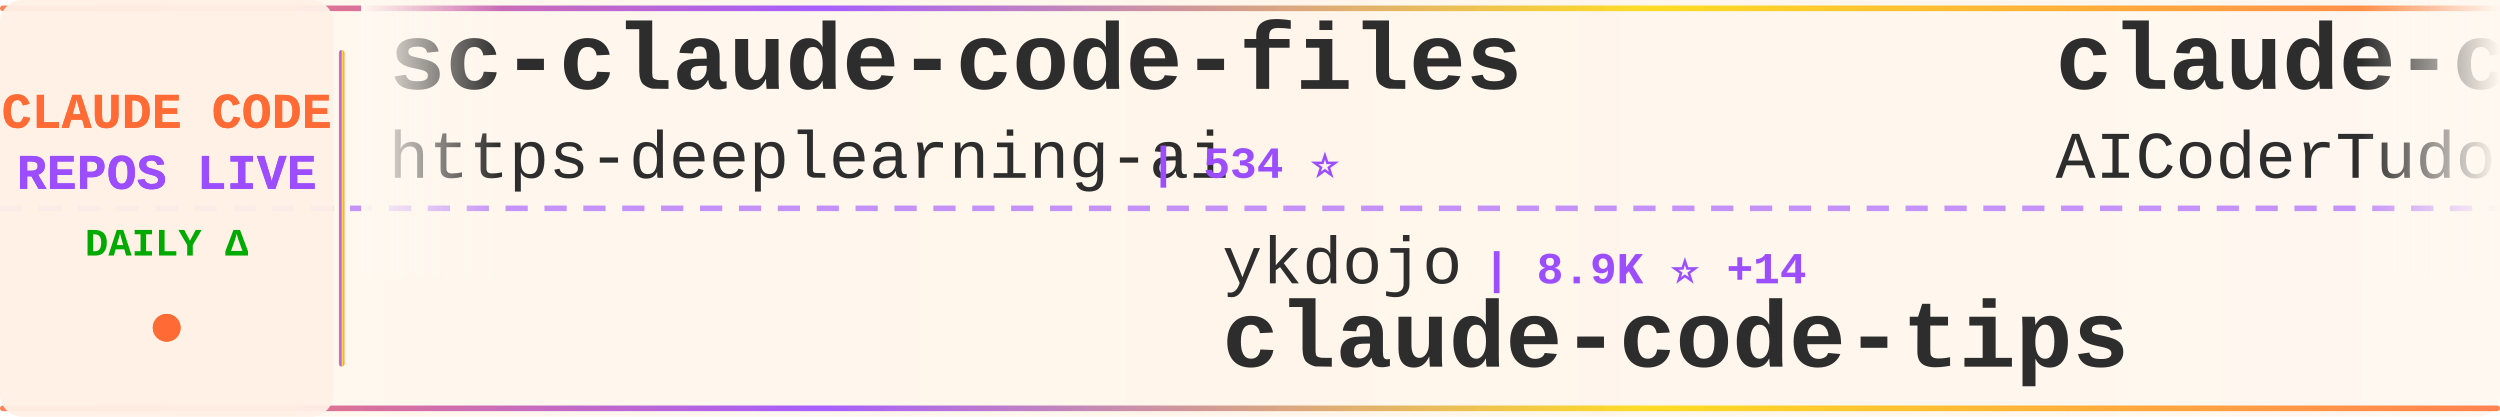
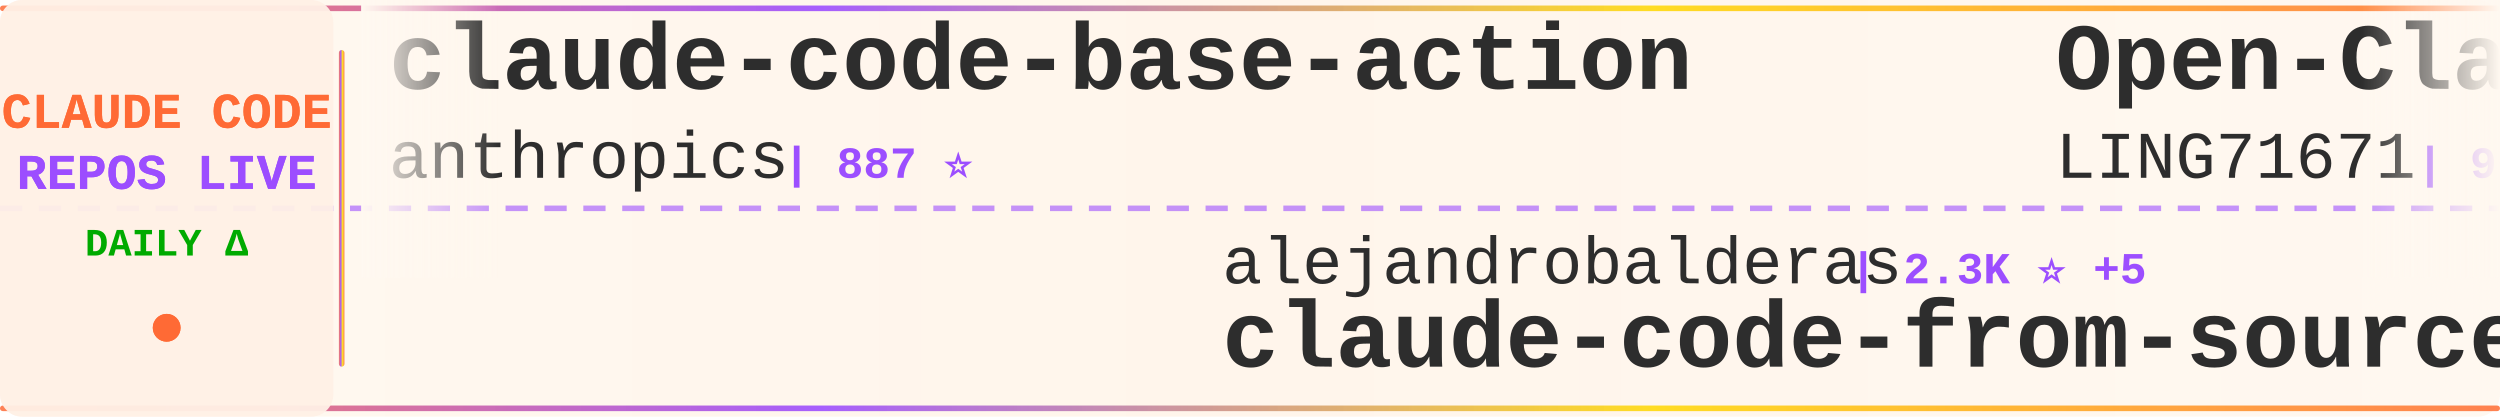
<svg xmlns="http://www.w3.org/2000/svg" width="900" height="150">
  <defs>
    <linearGradient id="tickerBg" x1="0%" y1="0%" x2="100%" y2="0%">
      <stop offset="0%" style="stop-color:#fff8f0;stop-opacity:0.98" />
      <stop offset="50%" style="stop-color:#fff5eb;stop-opacity:1" />
      <stop offset="100%" style="stop-color:#fff8f0;stop-opacity:0.98" />
    </linearGradient>
    <linearGradient id="borderGrad" x1="0%" y1="0%" x2="100%" y2="0%">
      <stop offset="0%" style="stop-color:#FF6B35;stop-opacity:0.85">
        <animate attributeName="stop-opacity" values="0.85;1;0.85" dur="2s" repeatCount="indefinite" />
      </stop>
      <stop offset="33%" style="stop-color:#9C4EFF;stop-opacity:0.9">
        <animate attributeName="stop-opacity" values="0.9;1;0.9" dur="2.2s" repeatCount="indefinite" />
      </stop>
      <stop offset="66%" style="stop-color:#FFD700;stop-opacity:0.85">
        <animate attributeName="stop-opacity" values="0.85;1;0.85" dur="1.8s" repeatCount="indefinite" />
      </stop>
      <stop offset="100%" style="stop-color:#FF6B35;stop-opacity:0.85">
        <animate attributeName="stop-opacity" values="0.85;1;0.85" dur="2s" repeatCount="indefinite" />
      </stop>
    </linearGradient>
    <filter id="textGlow">
      <feGaussianBlur stdDeviation="0.15" result="coloredBlur" />
      <feMerge>
        <feMergeNode in="coloredBlur" />
        <feMergeNode in="SourceGraphic" />
      </feMerge>
    </filter>
    <filter id="metricGlow">
      <feGaussianBlur stdDeviation="0.2" result="coloredBlur" />
      <feMerge>
        <feMergeNode in="coloredBlur" />
        <feMergeNode in="SourceGraphic" />
      </feMerge>
    </filter>
    <linearGradient id="leftFade" x1="0%" y1="0%" x2="100%" y2="0%">
      <stop offset="0%" style="stop-color:#fff8f0;stop-opacity:1" />
      <stop offset="100%" style="stop-color:#fff8f0;stop-opacity:0" />
    </linearGradient>
    <linearGradient id="rightFade" x1="0%" y1="0%" x2="100%" y2="0%">
      <stop offset="0%" style="stop-color:#fff8f0;stop-opacity:0" />
      <stop offset="100%" style="stop-color:#fff8f0;stop-opacity:1" />
    </linearGradient>
  </defs>
  <rect width="900" height="150" fill="url(#tickerBg)" rx="8" />
  <rect x="0" y="2" width="900" height="2" fill="url(#borderGrad)" rx="1" />
  <rect x="0" y="146" width="900" height="2" fill="url(#borderGrad)" rx="1" />
  <line x1="0" y1="75" x2="900" y2="75" stroke="#9C4EFF" stroke-width="2" stroke-dasharray="8 6" opacity="0.6" />
  <rect x="0" y="0" width="120" height="150" fill="#fff0e6" opacity="0.95" rx="8" />
  <text x="60" y="46" font-family="'Courier New', monospace" font-size="18" font-weight="bold" fill="#FF6B35" text-anchor="middle" filter="url(#textGlow)">
    CLAUDE CODE
  </text>
  <text x="60" y="68" font-family="'Courier New', monospace" font-size="18" font-weight="bold" fill="#9C4EFF" text-anchor="middle" filter="url(#textGlow)">
    REPOS LIVE
  </text>
  <text x="60" y="92" font-family="'Courier New', monospace" font-size="14" font-weight="bold" fill="#00aa00" text-anchor="middle">
    DAILY Δ
  </text>
  <circle cx="60" cy="118" r="5" fill="#FF6B35" filter="url(#metricGlow)">
    <animate attributeName="r" values="4;6;4" dur="1.5s" repeatCount="indefinite" />
    <animate attributeName="opacity" values="0.6;1;0.6" dur="1.5s" repeatCount="indefinite" />
  </circle>
  <rect x="122" y="18" width="2" height="114" fill="url(#borderGrad)" rx="1" />
  <clipPath id="tickerClip">
    <rect x="130" y="0" width="770" height="150" />
  </clipPath>
  <g clip-path="url(#tickerClip)">
    <g id="tickerItems">
      <animateTransform attributeName="transform" attributeType="XML" type="translate" from="0 0" to="-3000 0" dur="54s" repeatCount="indefinite" />
      <g transform="translate(0, 0)">
-         <text x="140" y="32" font-family="'Courier New', monospace" font-size="34" font-weight="bold" fill="#2d2d2d">sc-claude-code-files</text>
-         <text x="140" y="64" font-family="'Courier New', monospace" font-size="24" font-weight="normal" fill="#2d2d2d" opacity="1.0">https-deeplearning-ai</text>
-         <text x="414" y="64" font-family="'Courier New', monospace" font-size="16" font-weight="bold" fill="#9C4EFF"> | 534 ⭐</text>
+         <text x="140" y="32" font-family="'Courier New', monospace" font-size="34" font-weight="bold" fill="#2d2d2d">claude-code-base-action</text>
+         <text x="140" y="64" font-family="'Courier New', monospace" font-size="24" font-weight="normal" fill="#2d2d2d" opacity="1.0">anthropics</text>
+         <text x="282" y="64" font-family="'Courier New', monospace" font-size="16" font-weight="bold" fill="#9C4EFF"> | 887 ⭐</text>
      </g>
      <g transform="translate(300, 0)">
-         <text x="140" y="102" font-family="'Courier New', monospace" font-size="24" font-weight="normal" fill="#2d2d2d" opacity="1.0">ykdojo</text>
-         <text x="234" y="102" font-family="'Courier New', monospace" font-size="16" font-weight="bold" fill="#9C4EFF"> | 8.9K ⭐ +14</text>
-         <text x="140" y="132" font-family="'Courier New', monospace" font-size="34" font-weight="bold" fill="#2d2d2d">claude-code-tips</text>
+         <text x="140" y="102" font-family="'Courier New', monospace" font-size="24" font-weight="normal" fill="#2d2d2d" opacity="1.0">alejandrobalderas</text>
+         <text x="366" y="102" font-family="'Courier New', monospace" font-size="16" font-weight="bold" fill="#9C4EFF"> | 2.3K ⭐ +5</text>
+         <text x="140" y="132" font-family="'Courier New', monospace" font-size="34" font-weight="bold" fill="#2d2d2d">claude-code-from-source</text>
      </g>
      <g transform="translate(600, 0)">
-         <text x="140" y="32" font-family="'Courier New', monospace" font-size="34" font-weight="bold" fill="#2d2d2d">claude-code-tudou</text>
-         <text x="140" y="64" font-family="'Courier New', monospace" font-size="24" font-weight="normal" fill="#2d2d2d" opacity="1.0">AICoderTudou</text>
-         <text x="306" y="64" font-family="'Courier New', monospace" font-size="16" font-weight="bold" fill="#9C4EFF"> | 499 ⭐</text>
+         <text x="140" y="32" font-family="'Courier New', monospace" font-size="34" font-weight="bold" fill="#2d2d2d">Open-ClaudeCode</text>
+         <text x="140" y="64" font-family="'Courier New', monospace" font-size="24" font-weight="normal" fill="#2d2d2d" opacity="1.0">LING71671</text>
+         <text x="270" y="64" font-family="'Courier New', monospace" font-size="16" font-weight="bold" fill="#9C4EFF"> | 902 ⭐ +2</text>
      </g>
      <g transform="translate(900, 0)">
-         <text x="140" y="102" font-family="'Courier New', monospace" font-size="24" font-weight="normal" fill="#2d2d2d" opacity="1.0">disler</text>
-         <text x="234" y="102" font-family="'Courier New', monospace" font-size="16" font-weight="bold" fill="#9C4EFF"> | 1.4K ⭐ +6</text>
-         <text x="140" y="132" font-family="'Courier New', monospace" font-size="34" font-weight="bold" fill="#2d2d2d">pi-vs-claude-code</text>
+         <text x="140" y="102" font-family="'Courier New', monospace" font-size="24" font-weight="normal" fill="#2d2d2d" opacity="1.0">alirezarezvani</text>
+         <text x="330" y="102" font-family="'Courier New', monospace" font-size="16" font-weight="bold" fill="#9C4EFF"> | 19.1K ⭐ +80</text>
+         <text x="140" y="132" font-family="'Courier New', monospace" font-size="34" font-weight="bold" fill="#2d2d2d">claude-skills</text>
      </g>
      <g transform="translate(1200, 0)">
+         <text x="140" y="32" font-family="'Courier New', monospace" font-size="34" font-weight="bold" fill="#2d2d2d">claude-code-cli</text>
+         <text x="140" y="64" font-family="'Courier New', monospace" font-size="24" font-weight="normal" fill="#2d2d2d" opacity="1.0">huangserva</text>
+         <text x="282" y="64" font-family="'Courier New', monospace" font-size="16" font-weight="bold" fill="#9C4EFF"> | 611 ⭐ +1</text>
+       </g>
+       <g transform="translate(1500, 0)">
+         <text x="140" y="102" font-family="'Courier New', monospace" font-size="24" font-weight="normal" fill="#2d2d2d" opacity="1.0">AICoderTudou</text>
+         <text x="306" y="102" font-family="'Courier New', monospace" font-size="16" font-weight="bold" fill="#9C4EFF"> | 499 ⭐</text>
+         <text x="140" y="132" font-family="'Courier New', monospace" font-size="34" font-weight="bold" fill="#2d2d2d">claude-code-tudou</text>
+       </g>
+       <g transform="translate(1800, 0)">
+         <text x="140" y="32" font-family="'Courier New', monospace" font-size="34" font-weight="bold" fill="#2d2d2d">claude-code-spec-workflo...</text>
+         <text x="140" y="64" font-family="'Courier New', monospace" font-size="24" font-weight="normal" fill="#2d2d2d" opacity="1.0">Pimzino</text>
+         <text x="246" y="64" font-family="'Courier New', monospace" font-size="16" font-weight="bold" fill="#9C4EFF"> | 3.8K ⭐ +1</text>
+       </g>
+       <g transform="translate(2100, 0)">
+         <text x="140" y="102" font-family="'Courier New', monospace" font-size="24" font-weight="normal" fill="#2d2d2d" opacity="1.0">Windy3f3f3f3f</text>
+         <text x="318" y="102" font-family="'Courier New', monospace" font-size="16" font-weight="bold" fill="#9C4EFF"> | 1.5K ⭐ +2</text>
+         <text x="140" y="132" font-family="'Courier New', monospace" font-size="34" font-weight="bold" fill="#2d2d2d">claude-code-from-scratch</text>
+       </g>
+       <g transform="translate(2400, 0)">
        <text x="140" y="32" font-family="'Courier New', monospace" font-size="34" font-weight="bold" fill="#2d2d2d">edmunds-claude-code</text>
        <text x="140" y="64" font-family="'Courier New', monospace" font-size="24" font-weight="normal" fill="#2d2d2d" opacity="1.0">edmund-io</text>
        <text x="270" y="64" font-family="'Courier New', monospace" font-size="16" font-weight="bold" fill="#9C4EFF"> | 1.5K ⭐</text>
      </g>
-       <g transform="translate(1500, 0)">
-         <text x="140" y="102" font-family="'Courier New', monospace" font-size="24" font-weight="normal" fill="#2d2d2d" opacity="1.0">Windy3f3f3f3f</text>
-         <text x="318" y="102" font-family="'Courier New', monospace" font-size="16" font-weight="bold" fill="#9C4EFF"> | 2.7K ⭐ +12</text>
-         <text x="140" y="132" font-family="'Courier New', monospace" font-size="34" font-weight="bold" fill="#2d2d2d">how-claude-code-works</text>
-       </g>
-       <g transform="translate(1800, 0)">
-         <text x="140" y="32" font-family="'Courier New', monospace" font-size="34" font-weight="bold" fill="#2d2d2d">claude-code-sub-agents</text>
-         <text x="140" y="64" font-family="'Courier New', monospace" font-size="24" font-weight="normal" fill="#2d2d2d" opacity="1.0">lst97</text>
-         <text x="222" y="64" font-family="'Courier New', monospace" font-size="16" font-weight="bold" fill="#9C4EFF"> | 1.6K ⭐</text>
-       </g>
-       <g transform="translate(2100, 0)">
-         <text x="140" y="102" font-family="'Courier New', monospace" font-size="24" font-weight="normal" fill="#2d2d2d" opacity="1.0">chauncygu</text>
-         <text x="270" y="102" font-family="'Courier New', monospace" font-size="16" font-weight="bold" fill="#9C4EFF"> | 2.7K ⭐ +6</text>
-         <text x="140" y="132" font-family="'Courier New', monospace" font-size="34" font-weight="bold" fill="#2d2d2d">collection-claude-code-s...</text>
-       </g>
-       <g transform="translate(2400, 0)">
-         <text x="140" y="32" font-family="'Courier New', monospace" font-size="34" font-weight="bold" fill="#2d2d2d">claude-code-webui</text>
-         <text x="140" y="64" font-family="'Courier New', monospace" font-size="24" font-weight="normal" fill="#2d2d2d" opacity="1.0">sugyan</text>
-         <text x="234" y="64" font-family="'Courier New', monospace" font-size="16" font-weight="bold" fill="#9C4EFF"> | 1.1K ⭐ +1</text>
-       </g>
      <g transform="translate(2700, 0)">
-         <text x="140" y="102" font-family="'Courier New', monospace" font-size="24" font-weight="normal" fill="#2d2d2d" opacity="1.0">ghuntley</text>
-         <text x="258" y="102" font-family="'Courier New', monospace" font-size="16" font-weight="bold" fill="#9C4EFF"> | 986 ⭐</text>
-         <text x="140" y="132" font-family="'Courier New', monospace" font-size="34" font-weight="bold" fill="#2d2d2d">claude-code-source-code-...</text>
+         <text x="140" y="102" font-family="'Courier New', monospace" font-size="24" font-weight="normal" fill="#2d2d2d" opacity="1.0">jeremylongshore</text>
+         <text x="342" y="102" font-family="'Courier New', monospace" font-size="16" font-weight="bold" fill="#9C4EFF"> | 2.4K ⭐ +5</text>
+         <text x="140" y="132" font-family="'Courier New', monospace" font-size="34" font-weight="bold" fill="#2d2d2d">claude-code-plugins-plus...</text>
      </g>
      <g transform="translate(3000, 0)">
-         <text x="140" y="32" font-family="'Courier New', monospace" font-size="34" font-weight="bold" fill="#2d2d2d">sc-claude-code-files</text>
-         <text x="140" y="64" font-family="'Courier New', monospace" font-size="24" font-weight="normal" fill="#2d2d2d" opacity="1.0">https-deeplearning-ai</text>
-         <text x="414" y="64" font-family="'Courier New', monospace" font-size="16" font-weight="bold" fill="#9C4EFF"> | 534 ⭐</text>
+         <text x="140" y="32" font-family="'Courier New', monospace" font-size="34" font-weight="bold" fill="#2d2d2d">claude-code-base-action</text>
+         <text x="140" y="64" font-family="'Courier New', monospace" font-size="24" font-weight="normal" fill="#2d2d2d" opacity="1.0">anthropics</text>
+         <text x="282" y="64" font-family="'Courier New', monospace" font-size="16" font-weight="bold" fill="#9C4EFF"> | 887 ⭐</text>
      </g>
      <g transform="translate(3300, 0)">
-         <text x="140" y="102" font-family="'Courier New', monospace" font-size="24" font-weight="normal" fill="#2d2d2d" opacity="1.0">ykdojo</text>
-         <text x="234" y="102" font-family="'Courier New', monospace" font-size="16" font-weight="bold" fill="#9C4EFF"> | 8.9K ⭐ +14</text>
-         <text x="140" y="132" font-family="'Courier New', monospace" font-size="34" font-weight="bold" fill="#2d2d2d">claude-code-tips</text>
+         <text x="140" y="102" font-family="'Courier New', monospace" font-size="24" font-weight="normal" fill="#2d2d2d" opacity="1.0">alejandrobalderas</text>
+         <text x="366" y="102" font-family="'Courier New', monospace" font-size="16" font-weight="bold" fill="#9C4EFF"> | 2.3K ⭐ +5</text>
+         <text x="140" y="132" font-family="'Courier New', monospace" font-size="34" font-weight="bold" fill="#2d2d2d">claude-code-from-source</text>
      </g>
      <g transform="translate(3600, 0)">
-         <text x="140" y="32" font-family="'Courier New', monospace" font-size="34" font-weight="bold" fill="#2d2d2d">claude-code-tudou</text>
-         <text x="140" y="64" font-family="'Courier New', monospace" font-size="24" font-weight="normal" fill="#2d2d2d" opacity="1.0">AICoderTudou</text>
-         <text x="306" y="64" font-family="'Courier New', monospace" font-size="16" font-weight="bold" fill="#9C4EFF"> | 499 ⭐</text>
+         <text x="140" y="32" font-family="'Courier New', monospace" font-size="34" font-weight="bold" fill="#2d2d2d">Open-ClaudeCode</text>
+         <text x="140" y="64" font-family="'Courier New', monospace" font-size="24" font-weight="normal" fill="#2d2d2d" opacity="1.0">LING71671</text>
+         <text x="270" y="64" font-family="'Courier New', monospace" font-size="16" font-weight="bold" fill="#9C4EFF"> | 902 ⭐ +2</text>
      </g>
      <g transform="translate(3900, 0)">
-         <text x="140" y="102" font-family="'Courier New', monospace" font-size="24" font-weight="normal" fill="#2d2d2d" opacity="1.0">disler</text>
-         <text x="234" y="102" font-family="'Courier New', monospace" font-size="16" font-weight="bold" fill="#9C4EFF"> | 1.4K ⭐ +6</text>
-         <text x="140" y="132" font-family="'Courier New', monospace" font-size="34" font-weight="bold" fill="#2d2d2d">pi-vs-claude-code</text>
+         <text x="140" y="102" font-family="'Courier New', monospace" font-size="24" font-weight="normal" fill="#2d2d2d" opacity="1.0">alirezarezvani</text>
+         <text x="330" y="102" font-family="'Courier New', monospace" font-size="16" font-weight="bold" fill="#9C4EFF"> | 19.1K ⭐ +80</text>
+         <text x="140" y="132" font-family="'Courier New', monospace" font-size="34" font-weight="bold" fill="#2d2d2d">claude-skills</text>
      </g>
    </g>
  </g>
  <rect x="130" y="0" width="50" height="100" fill="url(#leftFade)" />
  <rect x="850" y="0" width="50" height="100" fill="url(#rightFade)" />
</svg>
